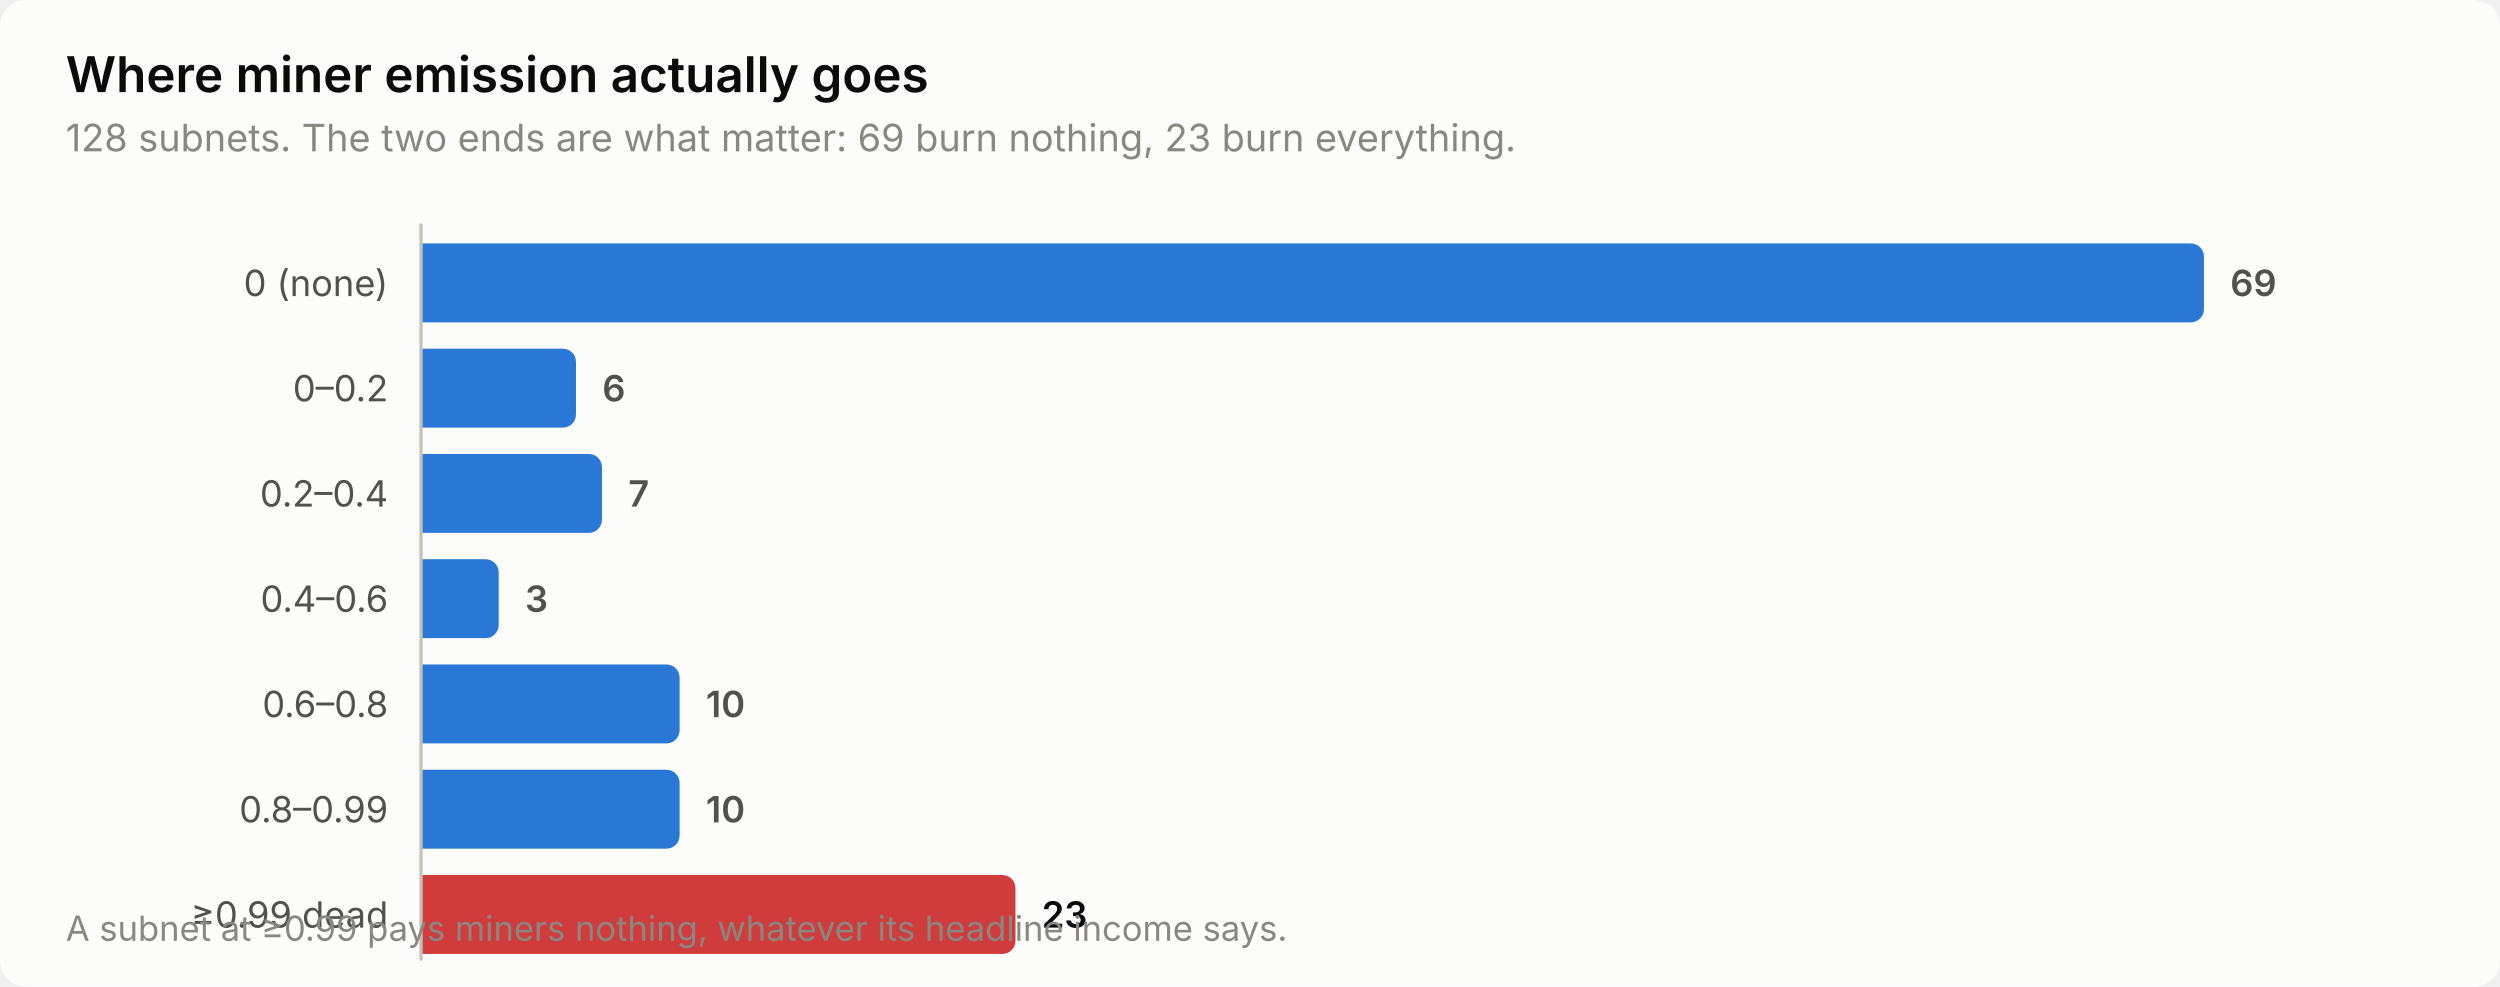
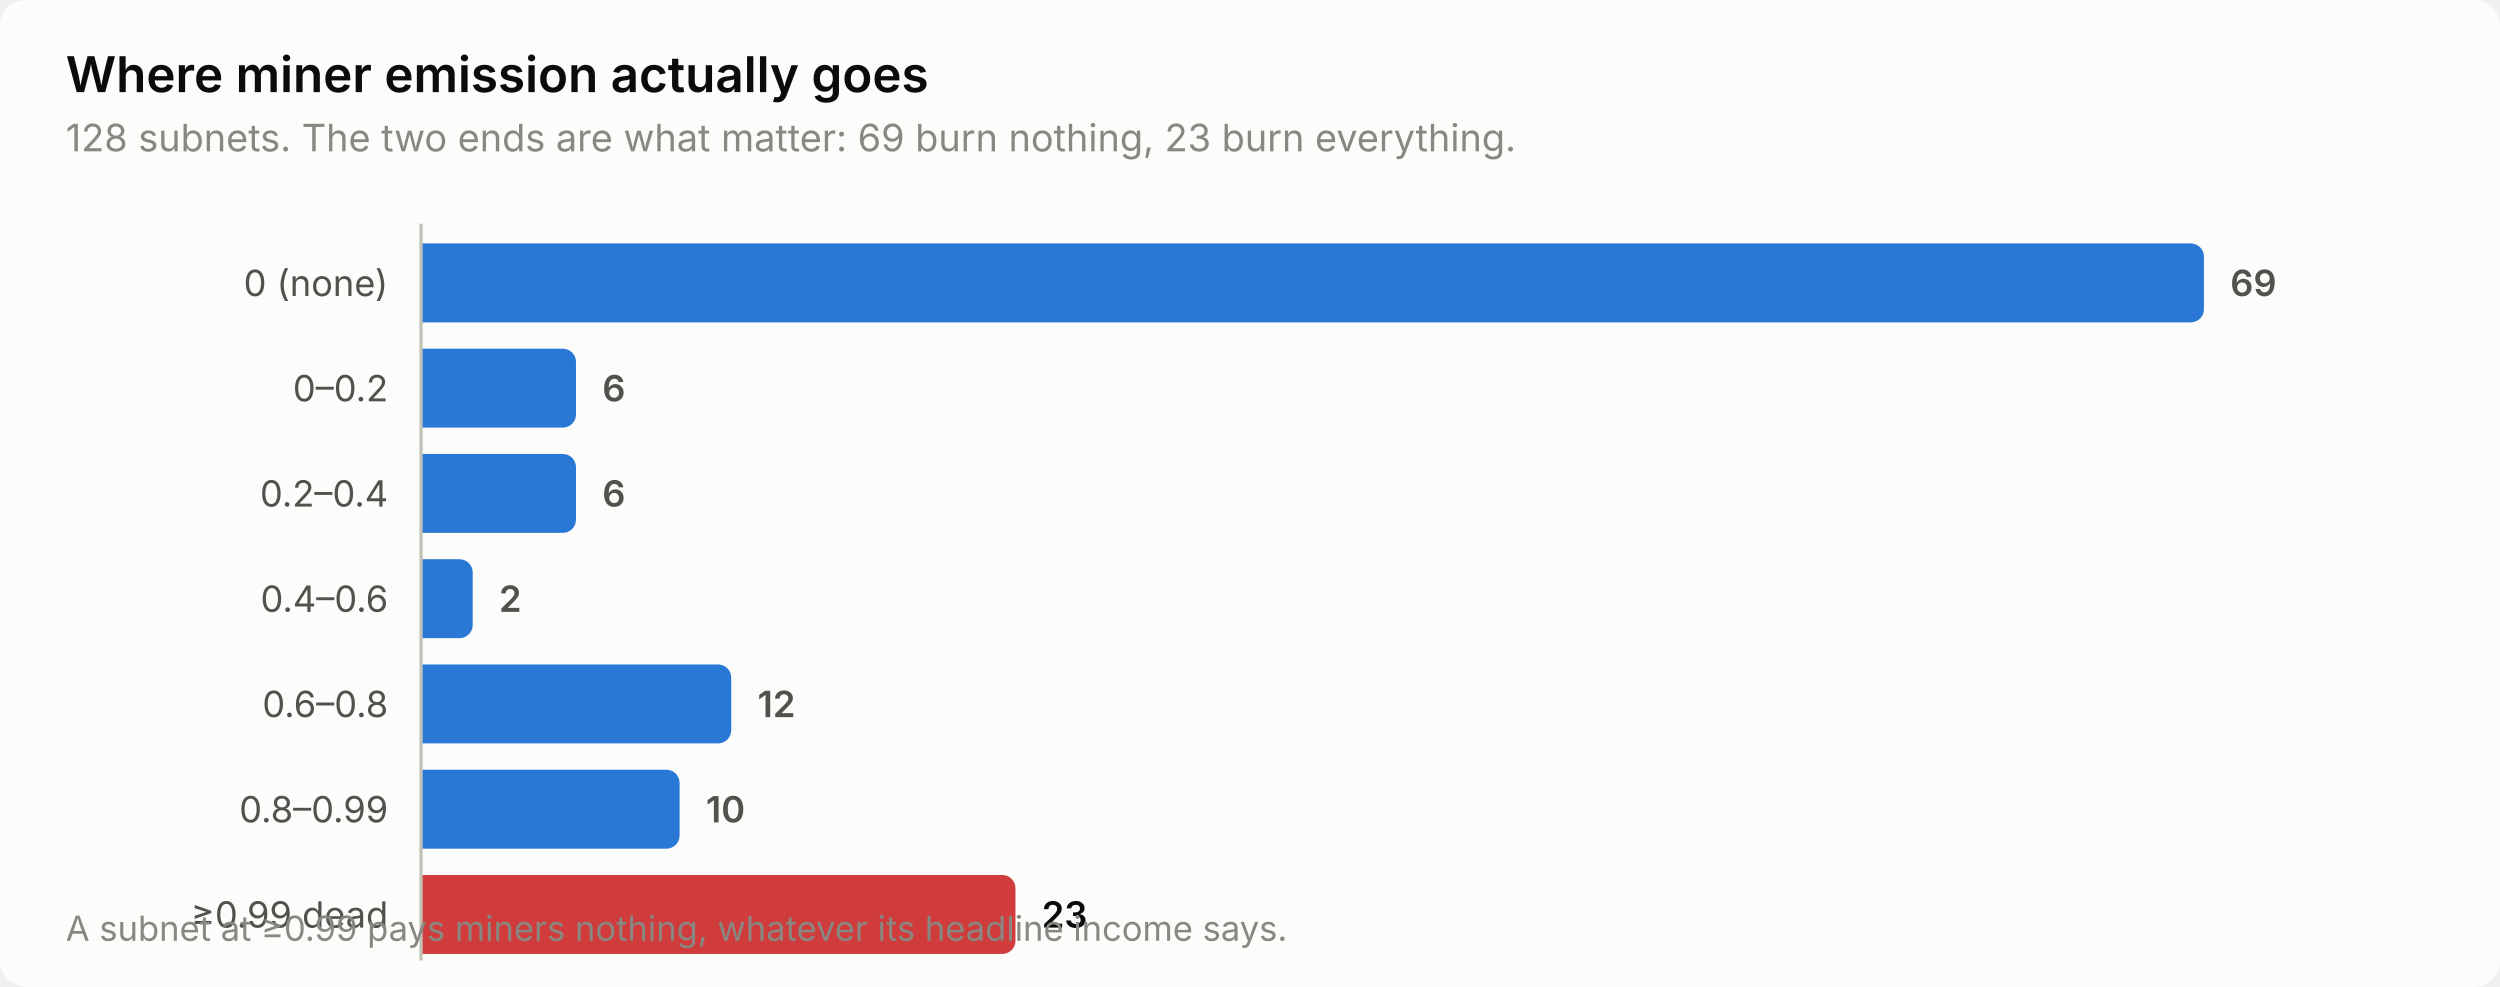
<svg xmlns="http://www.w3.org/2000/svg" width="760" height="300" viewBox="0 0 760 300" role="img" aria-label="Where miner emission actually goes">
  <style>
    text { font-family: system-ui, -apple-system, 'Segoe UI', sans-serif; }
    .t-title { font-size: 15px; font-weight: 600; }
    .t-sub { font-size: 11.5px; }
    .t-lab { font-size: 11px; }
    .t-val { font-size: 11px; font-weight: 600; font-variant-numeric: tabular-nums; }
    .t-tick { font-size: 10.5px; font-variant-numeric: tabular-nums; }

    .surface { fill: #fcfcfb; }
    .ink { fill: #0b0b0b; }
    .ink2 { fill: #52514e; }
    .muted { fill: #898781; }
    .grid { stroke: #e1e0d9; }
    .axis { stroke: #c3c2b7; }
    .accent { fill: #2a78d6; }
    .critical { fill: #d03b3b; }
    .deemph { fill: #d8d7d0; }

    @media (prefers-color-scheme: dark) {
      .surface { fill: #1a1a19; }
      .ink { fill: #ffffff; }
      .ink2 { fill: #c3c2b7; }
      .muted { fill: #898781; }
      .grid { stroke: #2c2c2a; }
      .axis { stroke: #383835; }
      .accent { fill: #3987e5; }
      .deemph { fill: #3a3a37; }
    }
</style>
  <rect class="surface" width="760" height="300" rx="8" />
  <text class="ink t-title" x="20" y="28">Where miner emission actually goes</text>
  <text class="muted t-sub" x="20" y="46">128 subnets. The two ends are what matter: 69 burn nothing, 23 burn everything.</text>
  <text class="ink2 t-lab" x="118" y="90" text-anchor="end">0 (none)</text>
  <path class="accent" d="M128.0,74.0 H666.0 a4.0,4.0 0 0 1 4.0,4.0 V94.0 a4.0,4.0 0 0 1 -4.0,4.0 H128.0 Z" />
  <text class="ink2 t-val" x="678.0" y="90">69</text>
  <text class="ink2 t-lab" x="118" y="122" text-anchor="end">0–0.2</text>
  <path class="accent" d="M128.0,106.0 H171.1 a4.0,4.0 0 0 1 4.0,4.0 V126.0 a4.0,4.0 0 0 1 -4.0,4.0 H128.0 Z" />
  <text class="ink2 t-val" x="183.1" y="122">6</text>
  <text class="ink2 t-lab" x="118" y="154" text-anchor="end">0.2–0.4</text>
-   <path class="accent" d="M128.0,138.0 H179.0 a4.0,4.0 0 0 1 4.0,4.0 V158.0 a4.0,4.0 0 0 1 -4.0,4.0 H128.0 Z" />
-   <text class="ink2 t-val" x="191.0" y="154">7</text>
+   <path class="accent" d="M128.0,138.0 H171.1 a4.0,4.0 0 0 1 4.0,4.0 V158.0 a4.0,4.0 0 0 1 -4.0,4.0 H128.0 Z" />
+   <text class="ink2 t-val" x="183.1" y="154">6</text>
  <text class="ink2 t-lab" x="118" y="186" text-anchor="end">0.4–0.6</text>
-   <path class="accent" d="M128.0,170.0 H147.6 a4.0,4.0 0 0 1 4.0,4.0 V190.0 a4.0,4.0 0 0 1 -4.0,4.0 H128.0 Z" />
-   <text class="ink2 t-val" x="159.6" y="186">3</text>
+   <path class="accent" d="M128.0,170.0 H139.7 a4.0,4.0 0 0 1 4.0,4.0 V190.0 a4.0,4.0 0 0 1 -4.0,4.0 H128.0 Z" />
+   <text class="ink2 t-val" x="151.7" y="186">2</text>
  <text class="ink2 t-lab" x="118" y="218" text-anchor="end">0.6–0.8</text>
-   <path class="accent" d="M128.0,202.0 H202.6 a4.0,4.0 0 0 1 4.0,4.0 V222.0 a4.0,4.0 0 0 1 -4.0,4.0 H128.0 Z" />
-   <text class="ink2 t-val" x="214.6" y="218">10</text>
+   <path class="accent" d="M128.0,202.0 H218.3 a4.0,4.0 0 0 1 4.0,4.0 V222.0 a4.0,4.0 0 0 1 -4.0,4.0 H128.0 Z" />
+   <text class="ink2 t-val" x="230.3" y="218">12</text>
  <text class="ink2 t-lab" x="118" y="250" text-anchor="end">0.8–0.99</text>
  <path class="accent" d="M128.0,234.0 H202.6 a4.0,4.0 0 0 1 4.0,4.0 V254.0 a4.0,4.0 0 0 1 -4.0,4.0 H128.0 Z" />
  <text class="ink2 t-val" x="214.6" y="250">10</text>
  <text class="ink2 t-lab" x="118" y="282" text-anchor="end">≥0.99 dead</text>
  <path class="critical" d="M128.0,266.0 H304.7 a4.0,4.0 0 0 1 4.0,4.0 V286.0 a4.0,4.0 0 0 1 -4.0,4.0 H128.0 Z" />
  <text class="ink t-val" x="316.7" y="282">23</text>
  <line class="axis" x1="128" y1="68" x2="128" y2="292" stroke-width="1" />
  <text class="muted t-tick" x="20" y="286">A subnet at ≥0.99 pays miners nothing, whatever its headline income says.</text>
</svg>
